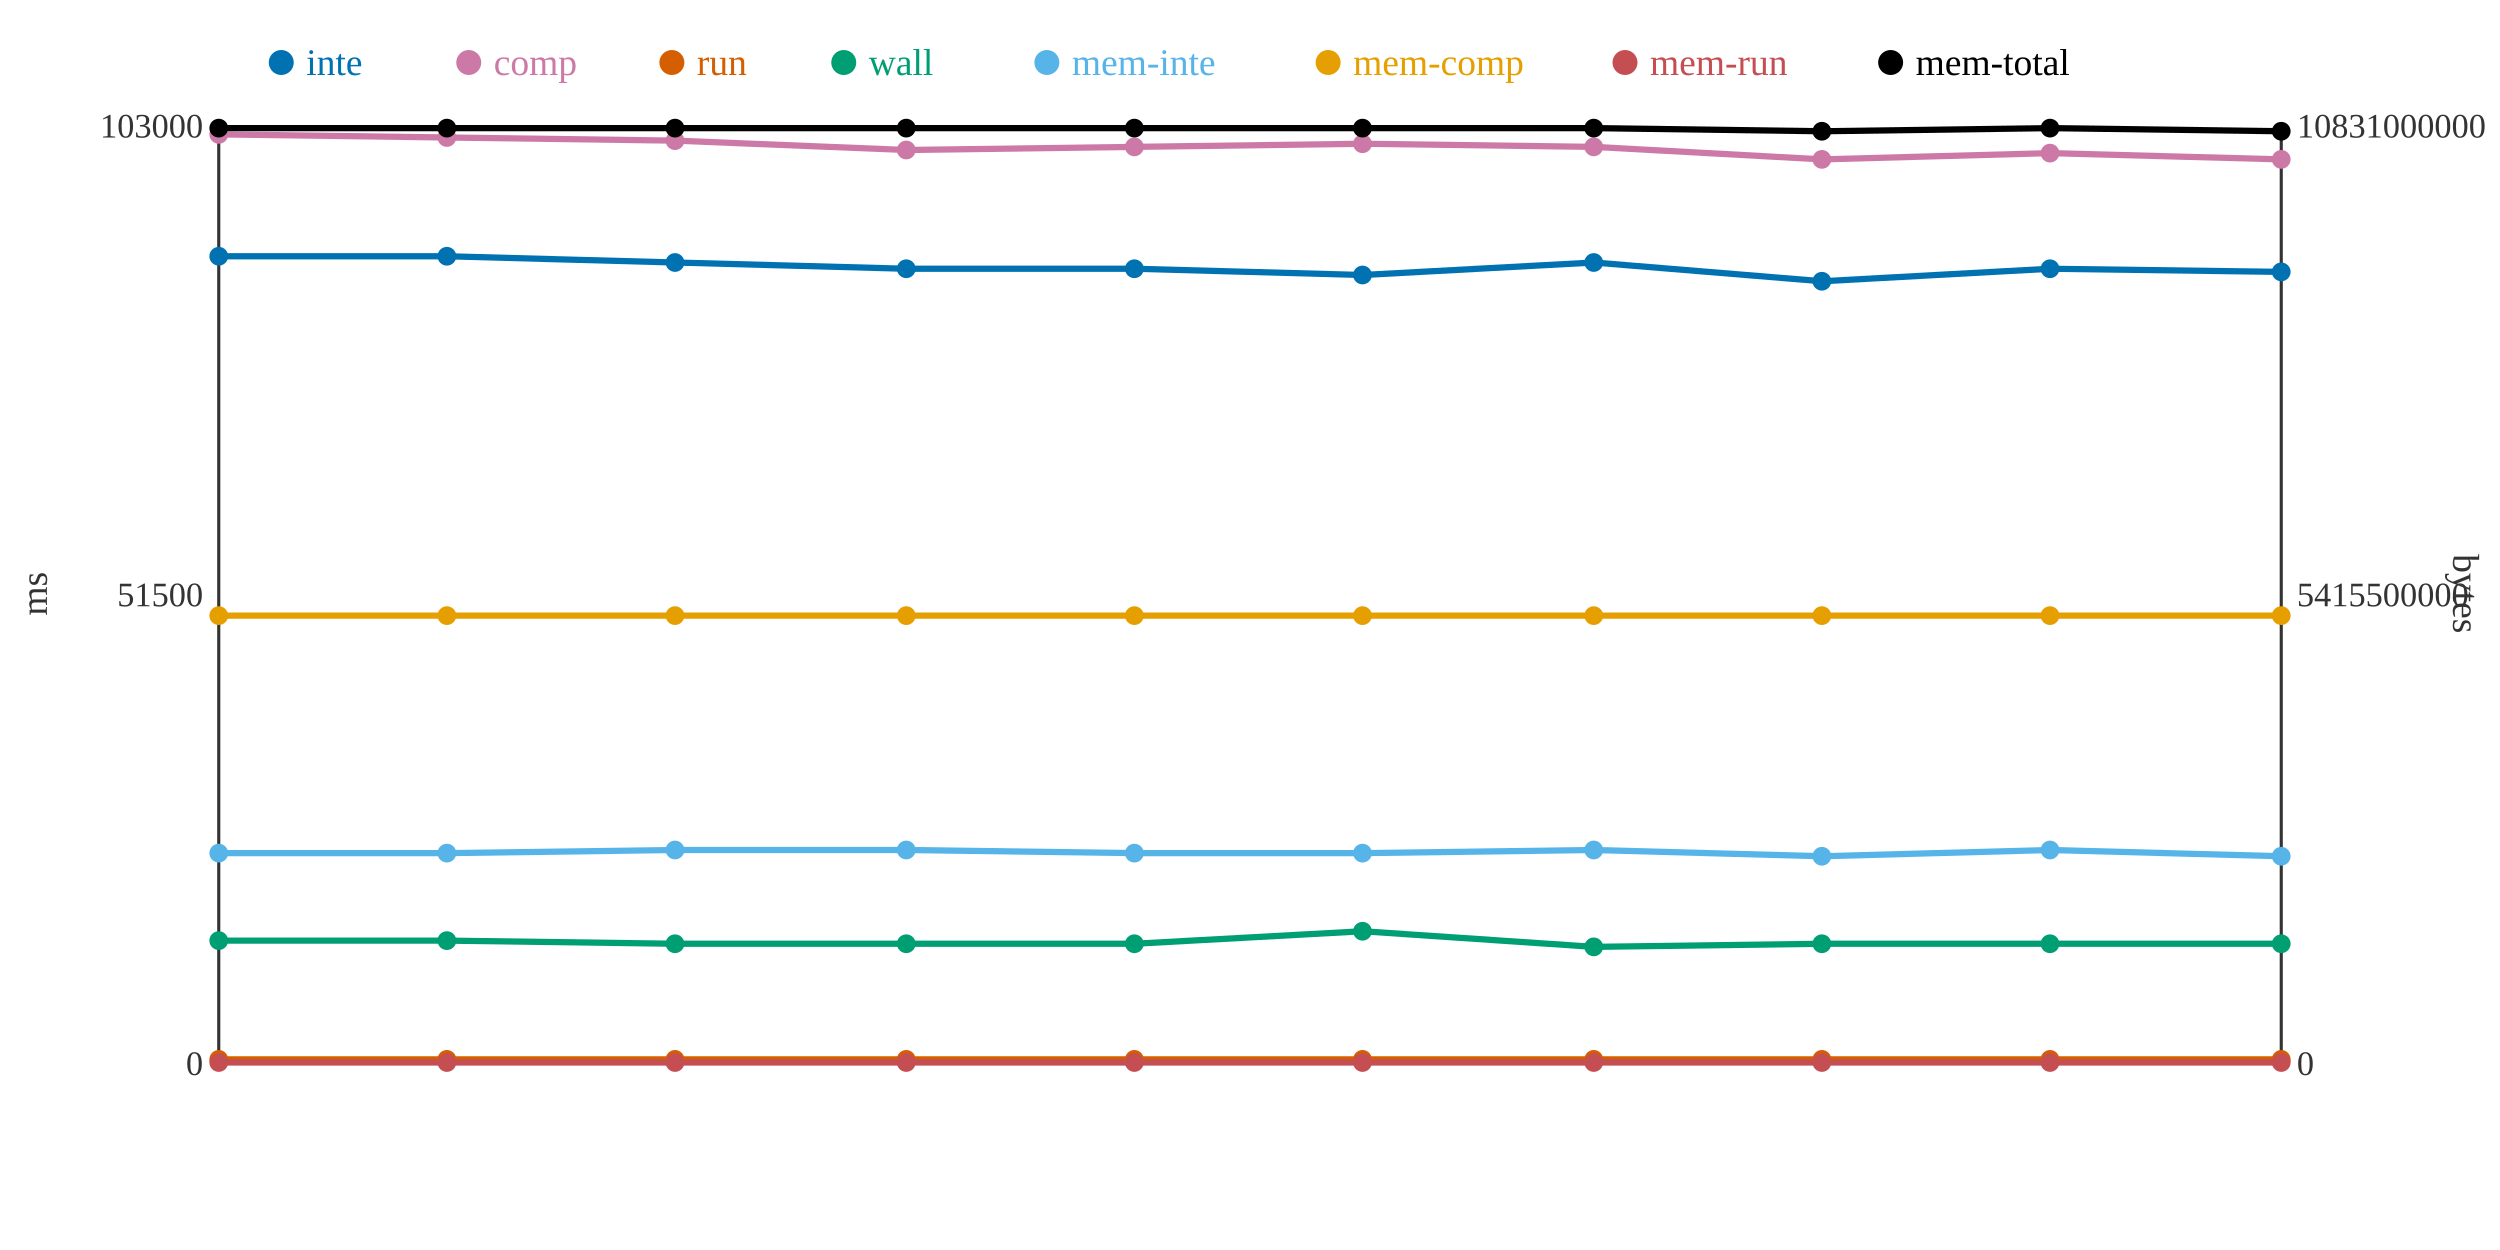
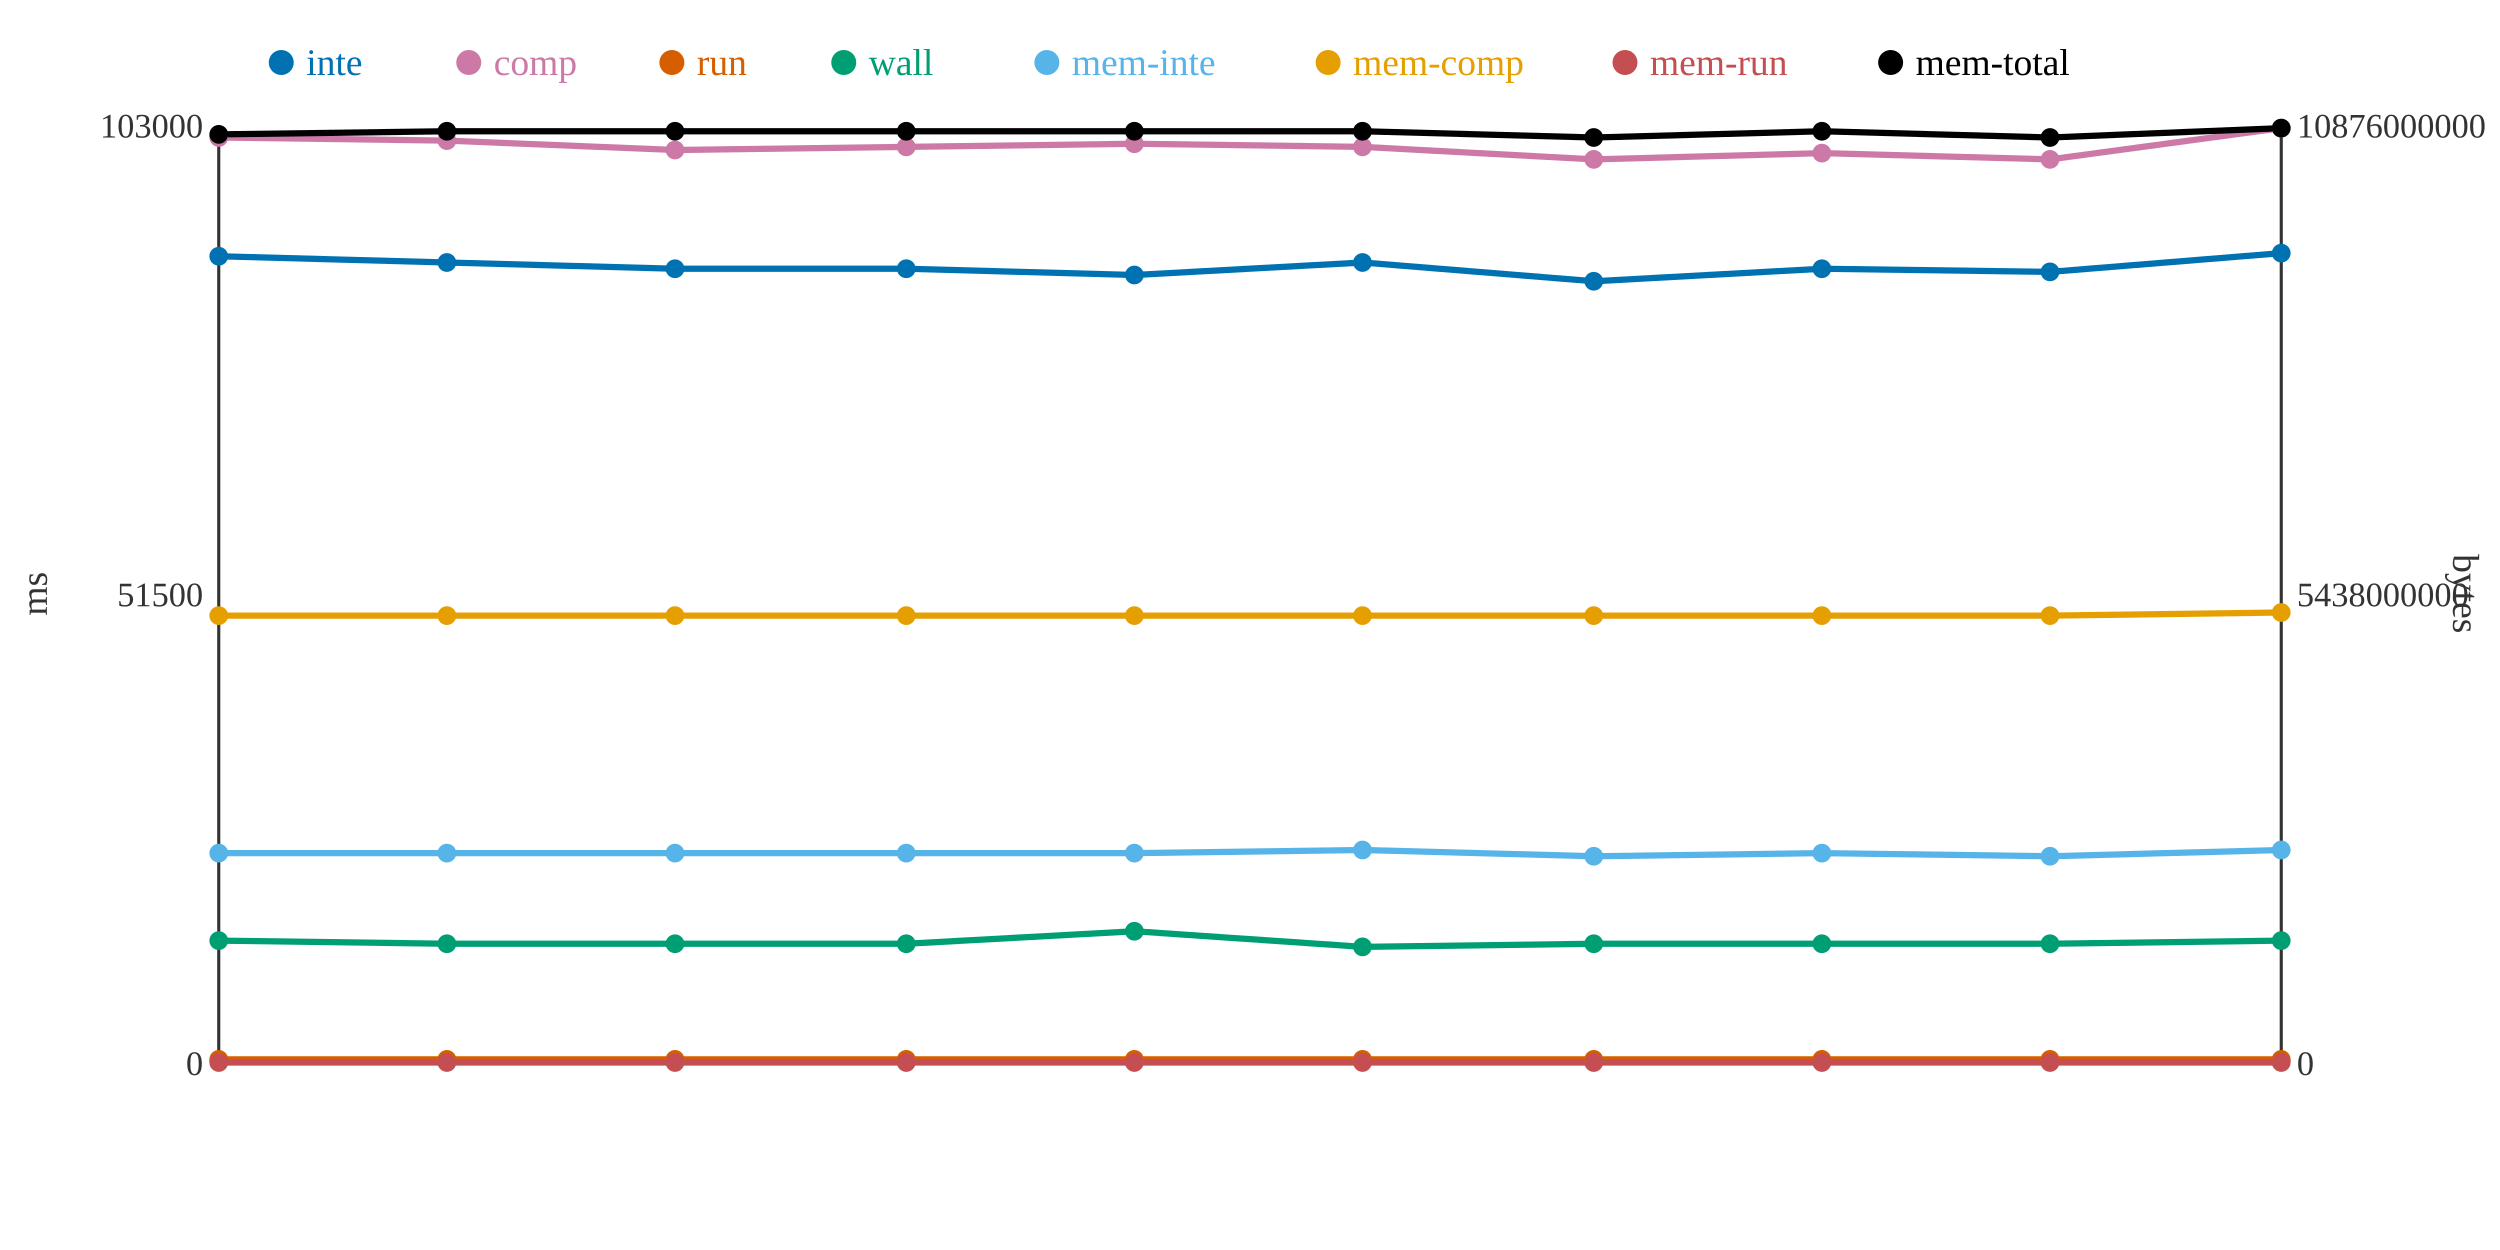
<svg xmlns="http://www.w3.org/2000/svg" width="800" height="400">
  <rect width="800" height="400" fill="white" />
  <line x1="70" y1="40" x2="70" y2="340" stroke="#333" stroke-width="1" />
  <line x1="70" y1="340" x2="730" y2="340" stroke="#333" stroke-width="1" />
  <line x1="730" y1="40" x2="730" y2="340" stroke="#333" stroke-width="1" />
  <text x="65" y="344" text-anchor="end" font-size="11" fill="#333">0</text>
  <text x="65" y="194" text-anchor="end" font-size="11" fill="#333">51500</text>
  <text x="65" y="44" text-anchor="end" font-size="11" fill="#333">103000</text>
  <text x="15" y="190" text-anchor="middle" font-size="12" fill="#333" transform="rotate(-90 15 190)">ms</text>
  <text x="735" y="344" text-anchor="start" font-size="11" fill="#333">0</text>
-   <text x="735" y="194" text-anchor="start" font-size="11" fill="#333">5415500000</text>
-   <text x="735" y="44" text-anchor="start" font-size="11" fill="#333">10831000000</text>
+   <text x="735" y="194" text-anchor="start" font-size="11" fill="#333">5438000000</text>
+   <text x="735" y="44" text-anchor="start" font-size="11" fill="#333">10876000000</text>
  <text x="785" y="190" text-anchor="middle" font-size="12" fill="#333" transform="rotate(90 785 190)">bytes</text>
-   <polyline points="70,82 143,82 216,84 290,86 363,86 436,88 510,84 583,90 656,86 730,87" fill="none" stroke="#0072B2" stroke-width="2" />
-   <polyline points="70,43 143,44 216,45 290,48 363,47 436,46 510,47 583,51 656,49 730,51" fill="none" stroke="#CC79A7" stroke-width="2" />
+   <polyline points="70,82 143,84 216,86 290,86 363,88 436,84 510,90 583,86 656,87 730,81" fill="none" stroke="#0072B2" stroke-width="2" />
+   <polyline points="70,44 143,45 216,48 290,47 363,46 436,47 510,51 583,49 656,51 730,41" fill="none" stroke="#CC79A7" stroke-width="2" />
  <polyline points="70,339 143,339 216,339 290,339 363,339 436,339 510,339 583,339 656,339 730,339" fill="none" stroke="#D55E00" stroke-width="2" />
-   <polyline points="70,301 143,301 216,302 290,302 363,302 436,298 510,303 583,302 656,302 730,302" fill="none" stroke="#009E73" stroke-width="2" />
-   <polyline points="70,273 143,273 216,272 290,272 363,273 436,273 510,272 583,274 656,272 730,274" fill="none" stroke="#56B4E9" stroke-width="2" />
-   <polyline points="70,197 143,197 216,197 290,197 363,197 436,197 510,197 583,197 656,197 730,197" fill="none" stroke="#E69F00" stroke-width="2" />
+   <polyline points="70,301 143,302 216,302 290,302 363,298 436,303 510,302 583,302 656,302 730,301" fill="none" stroke="#009E73" stroke-width="2" />
+   <polyline points="70,273 143,273 216,273 290,273 363,273 436,272 510,274 583,273 656,274 730,272" fill="none" stroke="#56B4E9" stroke-width="2" />
+   <polyline points="70,197 143,197 216,197 290,197 363,197 436,197 510,197 583,197 656,197 730,196" fill="none" stroke="#E69F00" stroke-width="2" />
  <polyline points="70,340 143,340 216,340 290,340 363,340 436,340 510,340 583,340 656,340 730,340" fill="none" stroke="#C44E52" stroke-width="2" />
-   <polyline points="70,41 143,41 216,41 290,41 363,41 436,41 510,41 583,42 656,41 730,42" fill="none" stroke="#000000" stroke-width="2" />
+   <polyline points="70,43 143,42 216,42 290,42 363,42 436,42 510,44 583,42 656,44 730,41" fill="none" stroke="#000000" stroke-width="2" />
  <circle cx="70" cy="82" r="3" fill="#0072B2" />
-   <circle cx="70" cy="43" r="3" fill="#CC79A7" />
+   <circle cx="70" cy="44" r="3" fill="#CC79A7" />
  <circle cx="70" cy="339" r="3" fill="#D55E00" />
  <circle cx="70" cy="301" r="3" fill="#009E73" />
  <circle cx="70" cy="273" r="3" fill="#56B4E9" />
  <circle cx="70" cy="197" r="3" fill="#E69F00" />
  <circle cx="70" cy="340" r="3" fill="#C44E52" />
-   <circle cx="70" cy="41" r="3" fill="#000000" />
-   <circle cx="143" cy="82" r="3" fill="#0072B2" />
-   <circle cx="143" cy="44" r="3" fill="#CC79A7" />
+   <circle cx="70" cy="43" r="3" fill="#000000" />
+   <circle cx="143" cy="84" r="3" fill="#0072B2" />
+   <circle cx="143" cy="45" r="3" fill="#CC79A7" />
  <circle cx="143" cy="339" r="3" fill="#D55E00" />
-   <circle cx="143" cy="301" r="3" fill="#009E73" />
+   <circle cx="143" cy="302" r="3" fill="#009E73" />
  <circle cx="143" cy="273" r="3" fill="#56B4E9" />
  <circle cx="143" cy="197" r="3" fill="#E69F00" />
  <circle cx="143" cy="340" r="3" fill="#C44E52" />
-   <circle cx="143" cy="41" r="3" fill="#000000" />
-   <circle cx="216" cy="84" r="3" fill="#0072B2" />
-   <circle cx="216" cy="45" r="3" fill="#CC79A7" />
+   <circle cx="143" cy="42" r="3" fill="#000000" />
+   <circle cx="216" cy="86" r="3" fill="#0072B2" />
+   <circle cx="216" cy="48" r="3" fill="#CC79A7" />
  <circle cx="216" cy="339" r="3" fill="#D55E00" />
  <circle cx="216" cy="302" r="3" fill="#009E73" />
-   <circle cx="216" cy="272" r="3" fill="#56B4E9" />
+   <circle cx="216" cy="273" r="3" fill="#56B4E9" />
  <circle cx="216" cy="197" r="3" fill="#E69F00" />
  <circle cx="216" cy="340" r="3" fill="#C44E52" />
-   <circle cx="216" cy="41" r="3" fill="#000000" />
+   <circle cx="216" cy="42" r="3" fill="#000000" />
  <circle cx="290" cy="86" r="3" fill="#0072B2" />
-   <circle cx="290" cy="48" r="3" fill="#CC79A7" />
+   <circle cx="290" cy="47" r="3" fill="#CC79A7" />
  <circle cx="290" cy="339" r="3" fill="#D55E00" />
  <circle cx="290" cy="302" r="3" fill="#009E73" />
-   <circle cx="290" cy="272" r="3" fill="#56B4E9" />
+   <circle cx="290" cy="273" r="3" fill="#56B4E9" />
  <circle cx="290" cy="197" r="3" fill="#E69F00" />
  <circle cx="290" cy="340" r="3" fill="#C44E52" />
-   <circle cx="290" cy="41" r="3" fill="#000000" />
-   <circle cx="363" cy="86" r="3" fill="#0072B2" />
-   <circle cx="363" cy="47" r="3" fill="#CC79A7" />
+   <circle cx="290" cy="42" r="3" fill="#000000" />
+   <circle cx="363" cy="88" r="3" fill="#0072B2" />
+   <circle cx="363" cy="46" r="3" fill="#CC79A7" />
  <circle cx="363" cy="339" r="3" fill="#D55E00" />
-   <circle cx="363" cy="302" r="3" fill="#009E73" />
+   <circle cx="363" cy="298" r="3" fill="#009E73" />
  <circle cx="363" cy="273" r="3" fill="#56B4E9" />
  <circle cx="363" cy="197" r="3" fill="#E69F00" />
  <circle cx="363" cy="340" r="3" fill="#C44E52" />
-   <circle cx="363" cy="41" r="3" fill="#000000" />
-   <circle cx="436" cy="88" r="3" fill="#0072B2" />
-   <circle cx="436" cy="46" r="3" fill="#CC79A7" />
+   <circle cx="363" cy="42" r="3" fill="#000000" />
+   <circle cx="436" cy="84" r="3" fill="#0072B2" />
+   <circle cx="436" cy="47" r="3" fill="#CC79A7" />
  <circle cx="436" cy="339" r="3" fill="#D55E00" />
-   <circle cx="436" cy="298" r="3" fill="#009E73" />
-   <circle cx="436" cy="273" r="3" fill="#56B4E9" />
+   <circle cx="436" cy="303" r="3" fill="#009E73" />
+   <circle cx="436" cy="272" r="3" fill="#56B4E9" />
  <circle cx="436" cy="197" r="3" fill="#E69F00" />
  <circle cx="436" cy="340" r="3" fill="#C44E52" />
-   <circle cx="436" cy="41" r="3" fill="#000000" />
-   <circle cx="510" cy="84" r="3" fill="#0072B2" />
-   <circle cx="510" cy="47" r="3" fill="#CC79A7" />
+   <circle cx="436" cy="42" r="3" fill="#000000" />
+   <circle cx="510" cy="90" r="3" fill="#0072B2" />
+   <circle cx="510" cy="51" r="3" fill="#CC79A7" />
  <circle cx="510" cy="339" r="3" fill="#D55E00" />
-   <circle cx="510" cy="303" r="3" fill="#009E73" />
-   <circle cx="510" cy="272" r="3" fill="#56B4E9" />
+   <circle cx="510" cy="302" r="3" fill="#009E73" />
+   <circle cx="510" cy="274" r="3" fill="#56B4E9" />
  <circle cx="510" cy="197" r="3" fill="#E69F00" />
  <circle cx="510" cy="340" r="3" fill="#C44E52" />
-   <circle cx="510" cy="41" r="3" fill="#000000" />
-   <circle cx="583" cy="90" r="3" fill="#0072B2" />
-   <circle cx="583" cy="51" r="3" fill="#CC79A7" />
+   <circle cx="510" cy="44" r="3" fill="#000000" />
+   <circle cx="583" cy="86" r="3" fill="#0072B2" />
+   <circle cx="583" cy="49" r="3" fill="#CC79A7" />
  <circle cx="583" cy="339" r="3" fill="#D55E00" />
  <circle cx="583" cy="302" r="3" fill="#009E73" />
-   <circle cx="583" cy="274" r="3" fill="#56B4E9" />
+   <circle cx="583" cy="273" r="3" fill="#56B4E9" />
  <circle cx="583" cy="197" r="3" fill="#E69F00" />
  <circle cx="583" cy="340" r="3" fill="#C44E52" />
  <circle cx="583" cy="42" r="3" fill="#000000" />
-   <circle cx="656" cy="86" r="3" fill="#0072B2" />
-   <circle cx="656" cy="49" r="3" fill="#CC79A7" />
+   <circle cx="656" cy="87" r="3" fill="#0072B2" />
+   <circle cx="656" cy="51" r="3" fill="#CC79A7" />
  <circle cx="656" cy="339" r="3" fill="#D55E00" />
  <circle cx="656" cy="302" r="3" fill="#009E73" />
-   <circle cx="656" cy="272" r="3" fill="#56B4E9" />
+   <circle cx="656" cy="274" r="3" fill="#56B4E9" />
  <circle cx="656" cy="197" r="3" fill="#E69F00" />
  <circle cx="656" cy="340" r="3" fill="#C44E52" />
-   <circle cx="656" cy="41" r="3" fill="#000000" />
-   <circle cx="730" cy="87" r="3" fill="#0072B2" />
-   <circle cx="730" cy="51" r="3" fill="#CC79A7" />
+   <circle cx="656" cy="44" r="3" fill="#000000" />
+   <circle cx="730" cy="81" r="3" fill="#0072B2" />
+   <circle cx="730" cy="41" r="3" fill="#CC79A7" />
  <circle cx="730" cy="339" r="3" fill="#D55E00" />
-   <circle cx="730" cy="302" r="3" fill="#009E73" />
-   <circle cx="730" cy="274" r="3" fill="#56B4E9" />
-   <circle cx="730" cy="197" r="3" fill="#E69F00" />
+   <circle cx="730" cy="301" r="3" fill="#009E73" />
+   <circle cx="730" cy="272" r="3" fill="#56B4E9" />
+   <circle cx="730" cy="196" r="3" fill="#E69F00" />
  <circle cx="730" cy="340" r="3" fill="#C44E52" />
-   <circle cx="730" cy="42" r="3" fill="#000000" />
+   <circle cx="730" cy="41" r="3" fill="#000000" />
  <circle cx="90" cy="20" r="4" fill="#0072B2" />
  <text x="98" y="24" text-anchor="start" font-size="12" fill="#0072B2">inte</text>
  <circle cx="150" cy="20" r="4" fill="#CC79A7" />
  <text x="158" y="24" text-anchor="start" font-size="12" fill="#CC79A7">comp</text>
  <circle cx="215" cy="20" r="4" fill="#D55E00" />
  <text x="223" y="24" text-anchor="start" font-size="12" fill="#D55E00">run</text>
  <circle cx="270" cy="20" r="4" fill="#009E73" />
  <text x="278" y="24" text-anchor="start" font-size="12" fill="#009E73">wall</text>
  <circle cx="335" cy="20" r="4" fill="#56B4E9" />
  <text x="343" y="24" text-anchor="start" font-size="12" fill="#56B4E9">mem-inte</text>
  <circle cx="425" cy="20" r="4" fill="#E69F00" />
  <text x="433" y="24" text-anchor="start" font-size="12" fill="#E69F00">mem-comp</text>
  <circle cx="520" cy="20" r="4" fill="#C44E52" />
  <text x="528" y="24" text-anchor="start" font-size="12" fill="#C44E52">mem-run</text>
  <circle cx="605" cy="20" r="4" fill="#000000" />
  <text x="613" y="24" text-anchor="start" font-size="12" fill="#000000">mem-total</text>
</svg>
